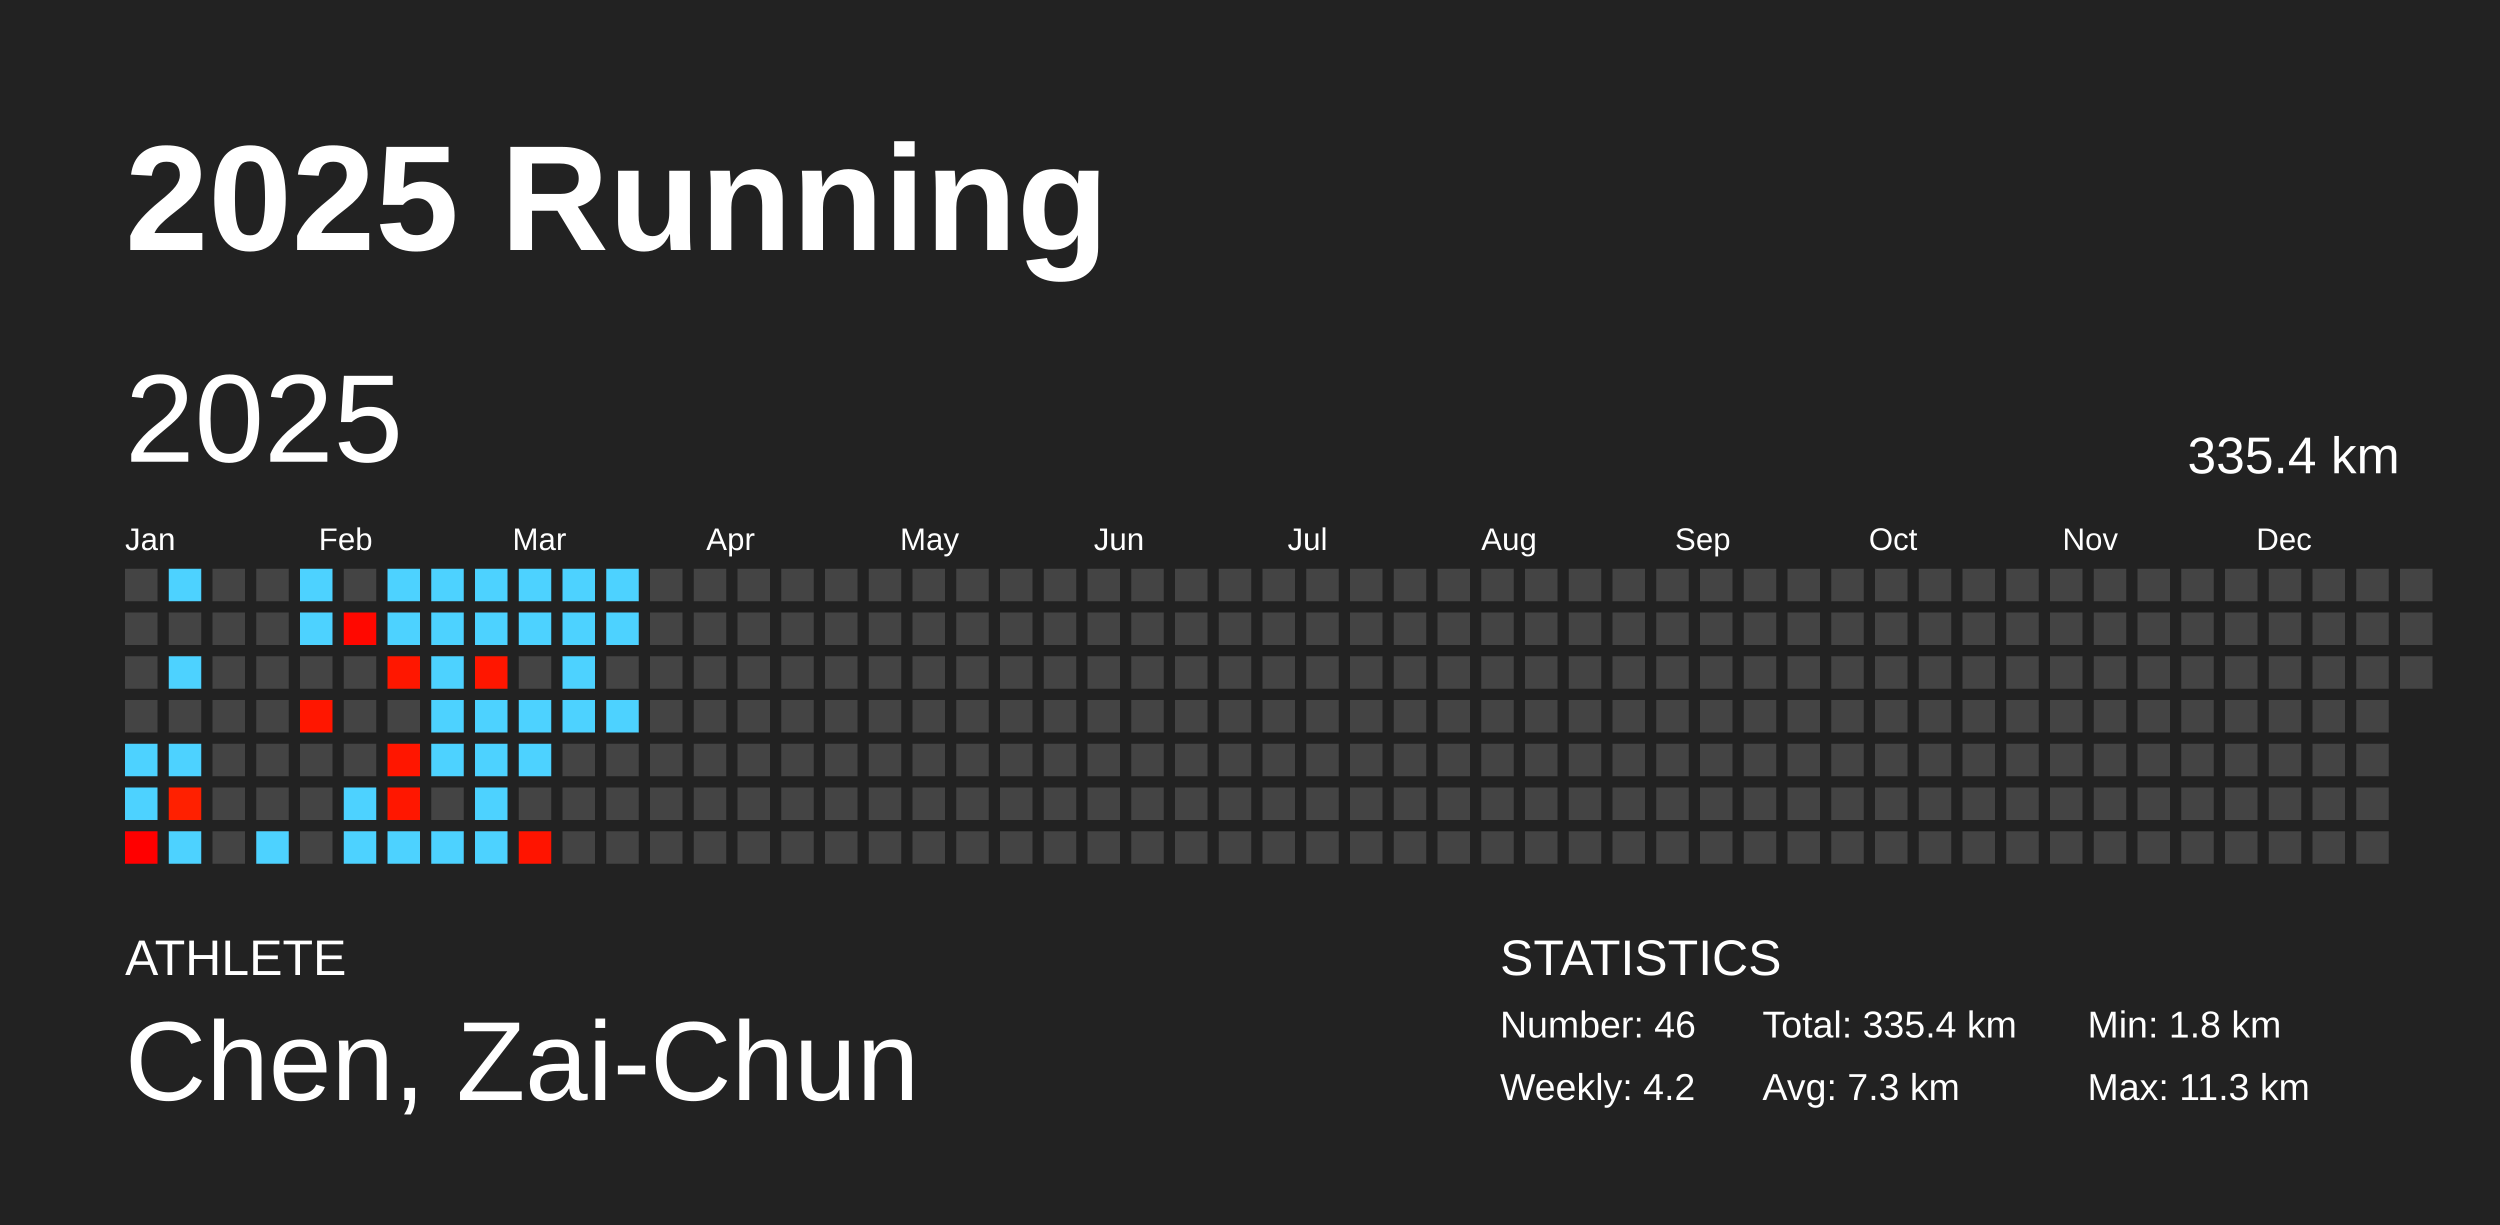
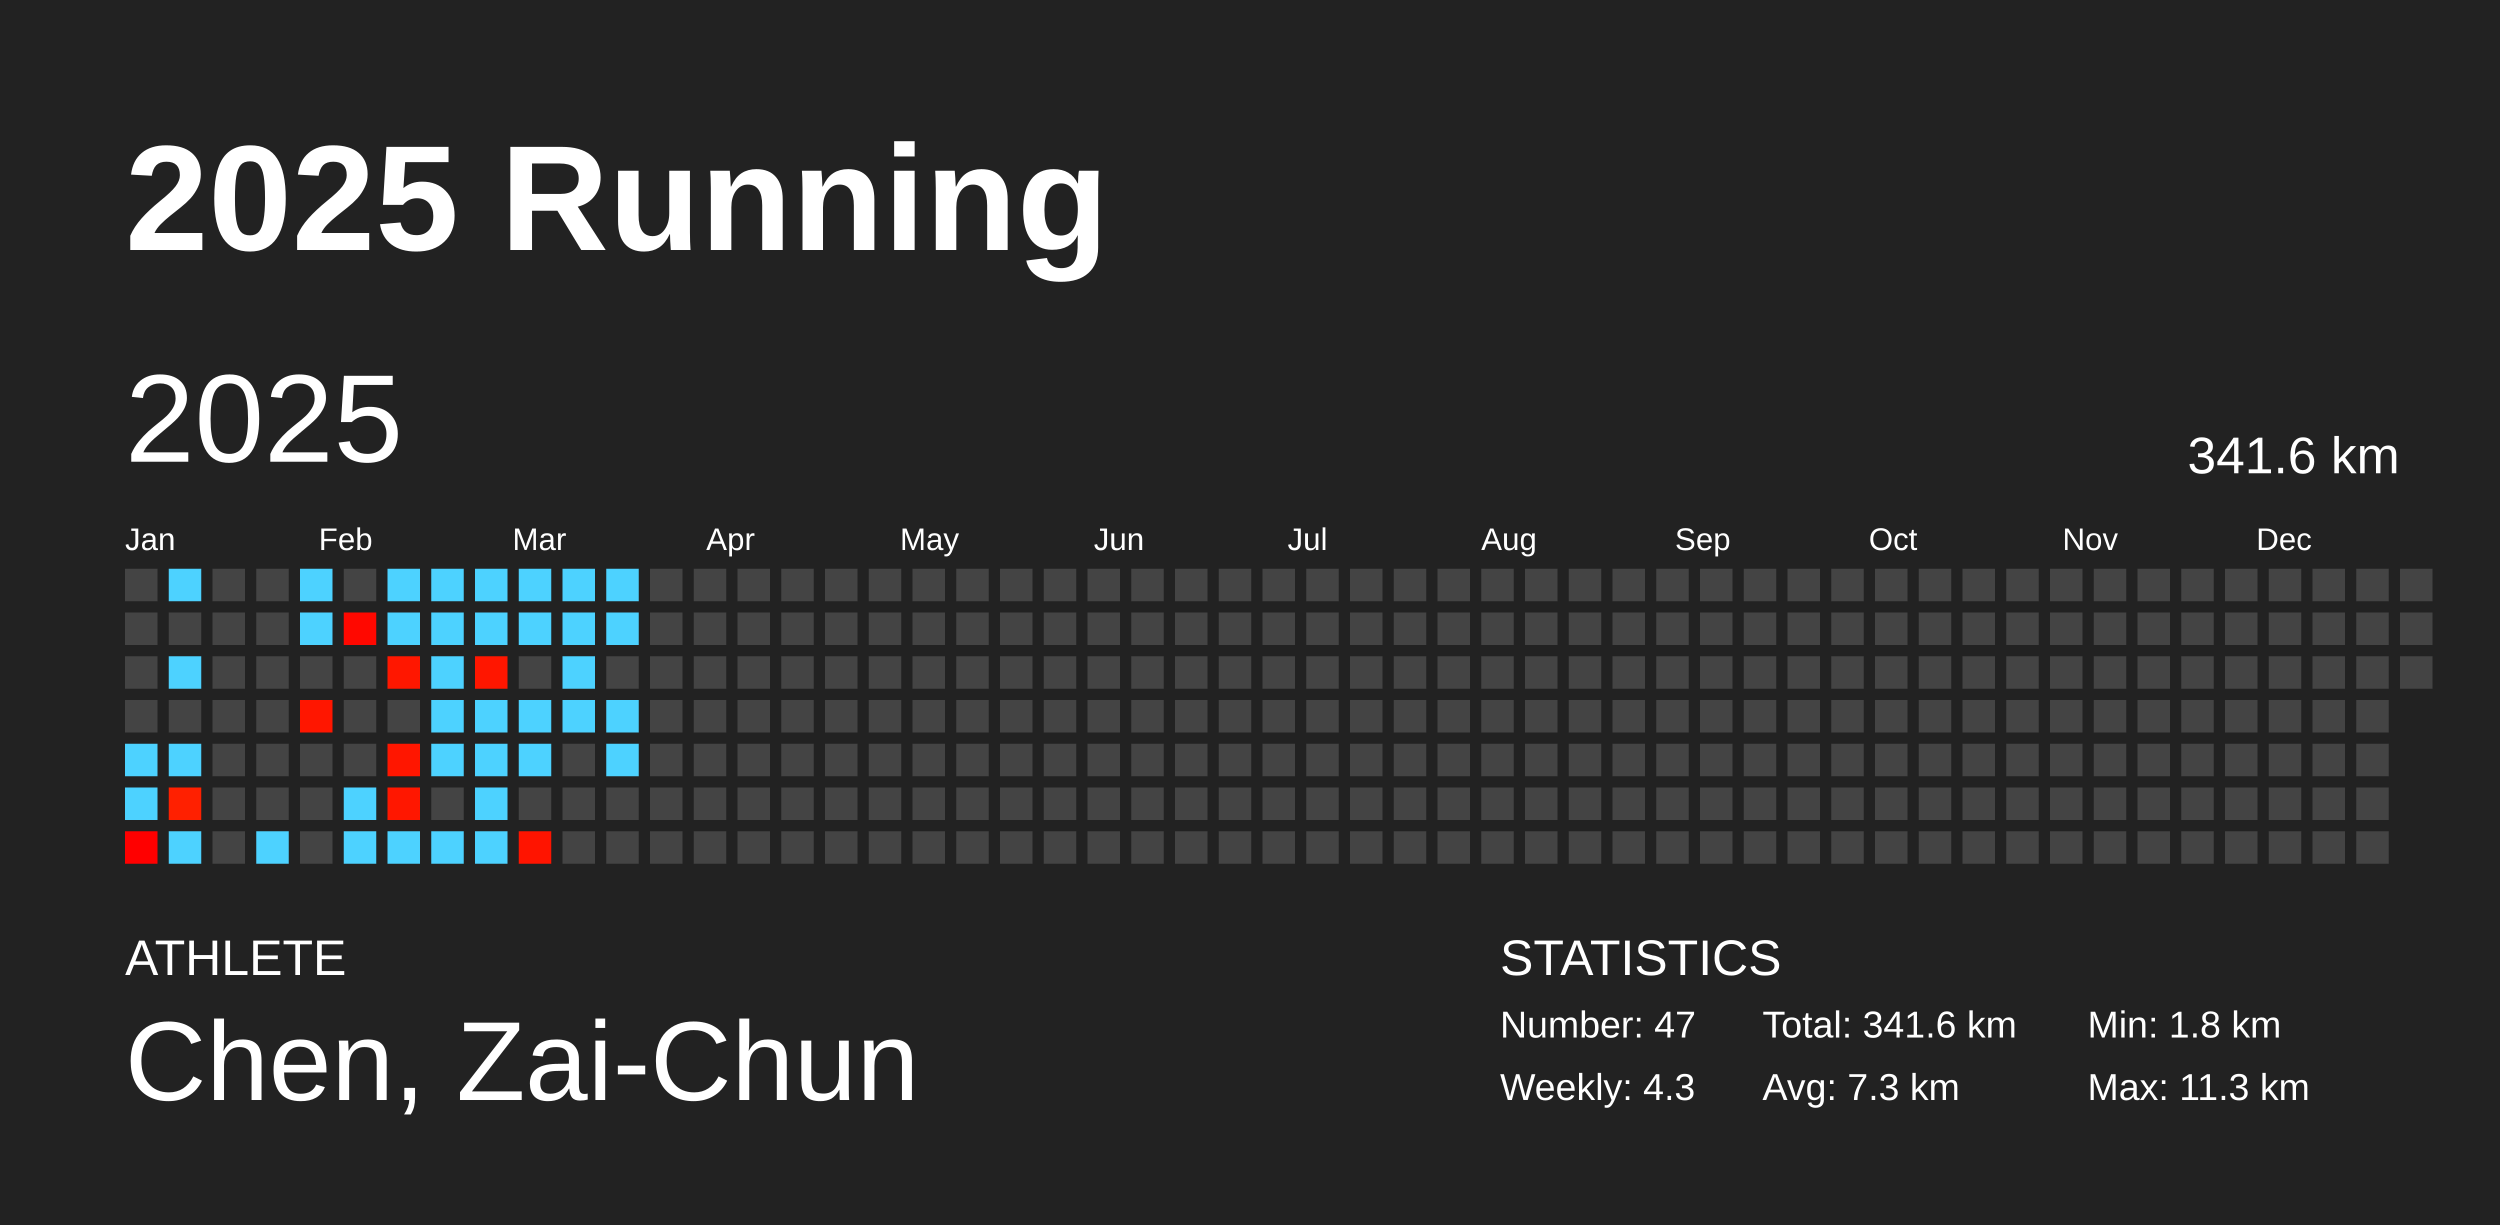
<svg xmlns="http://www.w3.org/2000/svg" baseProfile="full" height="98mm" version="1.1" viewBox="0,0,200,98" width="200mm">
  <defs />
  <rect fill="#222222" height="98" width="200" x="0" y="0" />
  <text fill="#FFFFFF" style="font-size:12px; font-family:Arial; font-weight:bold;" x="10" y="20">2025 Running</text>
  <text fill="#FFFFFF" style="font-size:4px; font-family:Arial" x="10" y="78">ATHLETE</text>
  <text fill="#FFFFFF" style="font-size:9px; font-family:Arial" x="10" y="88">Chen, Zai-Chun</text>
  <text fill="#FFFFFF" style="font-size:4px; font-family:Arial" x="120" y="78">STATISTICS</text>
-   <text fill="#FFFFFF" style="font-size:3px; font-family:Arial" x="120" y="83">Number: 46</text>
-   <text fill="#FFFFFF" style="font-size:3px; font-family:Arial" x="120" y="88">Weekly: 4.2</text>
-   <text fill="#FFFFFF" style="font-size:3px; font-family:Arial" x="141" y="83">Total: 335.4 km</text>
+   <text fill="#FFFFFF" style="font-size:3px; font-family:Arial" x="120" y="83">Number: 47</text>
+   <text fill="#FFFFFF" style="font-size:3px; font-family:Arial" x="120" y="88">Weekly: 4.3</text>
+   <text fill="#FFFFFF" style="font-size:3px; font-family:Arial" x="141" y="83">Total: 341.6 km</text>
  <text fill="#FFFFFF" style="font-size:3px; font-family:Arial" x="141" y="88">Avg: 7.3 km</text>
  <text fill="#FFFFFF" style="font-size:3px; font-family:Arial" x="167" y="83">Min: 1.8 km</text>
  <text fill="#FFFFFF" style="font-size:3px; font-family:Arial" x="167" y="88">Max: 11.3 km</text>
  <text dominant-baseline="hanging" fill="#FFFFFF" style="font-size:10.0px; font-family:Arial;" x="10" y="30">2025</text>
-   <text dominant-baseline="hanging" fill="#FFFFFF" style="font-size:4.125px; font-family:Arial;" x="175" y="35">335.4 km</text>
+   <text dominant-baseline="hanging" fill="#FFFFFF" style="font-size:4.125px; font-family:Arial;" x="175" y="35">341.6 km</text>
  <text fill="#FFFFFF" style="font-size:2.5px; font-family:Arial" x="10.0" y="44">Jan</text>
  <text fill="#FFFFFF" style="font-size:2.5px; font-family:Arial" x="25.5" y="44">Feb</text>
  <text fill="#FFFFFF" style="font-size:2.5px; font-family:Arial" x="41.0" y="44">Mar</text>
  <text fill="#FFFFFF" style="font-size:2.5px; font-family:Arial" x="56.5" y="44">Apr</text>
  <text fill="#FFFFFF" style="font-size:2.5px; font-family:Arial" x="72.0" y="44">May</text>
  <text fill="#FFFFFF" style="font-size:2.5px; font-family:Arial" x="87.5" y="44">Jun</text>
  <text fill="#FFFFFF" style="font-size:2.5px; font-family:Arial" x="103.0" y="44">Jul</text>
  <text fill="#FFFFFF" style="font-size:2.5px; font-family:Arial" x="118.5" y="44">Aug</text>
  <text fill="#FFFFFF" style="font-size:2.5px; font-family:Arial" x="134.0" y="44">Sep</text>
  <text fill="#FFFFFF" style="font-size:2.5px; font-family:Arial" x="149.5" y="44">Oct</text>
  <text fill="#FFFFFF" style="font-size:2.5px; font-family:Arial" x="165.0" y="44">Nov</text>
  <text fill="#FFFFFF" style="font-size:2.5px; font-family:Arial" x="180.5" y="44">Dec</text>
  <rect fill="#444444" height="2.6" width="2.6" x="10.0" y="45.5" />
  <rect fill="#444444" height="2.6" width="2.6" x="10.0" y="49.0" />
  <rect fill="#444444" height="2.6" width="2.6" x="10.0" y="52.5" />
  <rect fill="#444444" height="2.6" width="2.6" x="10.0" y="56.0" />
  <rect fill="#4dd2ff" height="2.6" width="2.6" x="10.0" y="59.5" />
  <rect fill="#4dd2ff" height="2.6" width="2.6" x="10.0" y="63.0" />
  <rect fill="#ff0000" height="2.6" width="2.6" x="10.0" y="66.5" />
  <rect fill="#4dd2ff" height="2.6" width="2.6" x="13.5" y="45.5" />
  <rect fill="#444444" height="2.6" width="2.6" x="13.5" y="49.0" />
  <rect fill="#4dd2ff" height="2.6" width="2.6" x="13.5" y="52.5" />
  <rect fill="#444444" height="2.6" width="2.6" x="13.5" y="56.0" />
  <rect fill="#4dd2ff" height="2.6" width="2.6" x="13.5" y="59.5" />
  <rect fill="#ff2000" height="2.6" width="2.6" x="13.5" y="63.0" />
  <rect fill="#4dd2ff" height="2.6" width="2.6" x="13.5" y="66.5" />
  <rect fill="#444444" height="2.6" width="2.6" x="17.0" y="45.5" />
  <rect fill="#444444" height="2.6" width="2.6" x="17.0" y="49.0" />
  <rect fill="#444444" height="2.6" width="2.6" x="17.0" y="52.5" />
  <rect fill="#444444" height="2.6" width="2.6" x="17.0" y="56.0" />
  <rect fill="#444444" height="2.6" width="2.6" x="17.0" y="59.5" />
  <rect fill="#444444" height="2.6" width="2.6" x="17.0" y="63.0" />
  <rect fill="#444444" height="2.6" width="2.6" x="17.0" y="66.5" />
  <rect fill="#444444" height="2.6" width="2.6" x="20.5" y="45.5" />
  <rect fill="#444444" height="2.6" width="2.6" x="20.5" y="49.0" />
  <rect fill="#444444" height="2.6" width="2.6" x="20.5" y="52.5" />
  <rect fill="#444444" height="2.6" width="2.6" x="20.5" y="56.0" />
  <rect fill="#444444" height="2.6" width="2.6" x="20.5" y="59.5" />
  <rect fill="#444444" height="2.6" width="2.6" x="20.5" y="63.0" />
  <rect fill="#4dd2ff" height="2.6" width="2.6" x="20.5" y="66.5" />
  <rect fill="#4dd2ff" height="2.6" width="2.6" x="24.0" y="45.5" />
  <rect fill="#4dd2ff" height="2.6" width="2.6" x="24.0" y="49.0" />
  <rect fill="#444444" height="2.6" width="2.6" x="24.0" y="52.5" />
  <rect fill="#ff1600" height="2.6" width="2.6" x="24.0" y="56.0" />
  <rect fill="#444444" height="2.6" width="2.6" x="24.0" y="59.5" />
  <rect fill="#444444" height="2.6" width="2.6" x="24.0" y="63.0" />
  <rect fill="#444444" height="2.6" width="2.6" x="24.0" y="66.5" />
  <rect fill="#444444" height="2.6" width="2.6" x="27.5" y="45.5" />
  <rect fill="#ff0800" height="2.6" width="2.6" x="27.5" y="49.0" />
  <rect fill="#444444" height="2.6" width="2.6" x="27.5" y="52.5" />
  <rect fill="#444444" height="2.6" width="2.6" x="27.5" y="56.0" />
  <rect fill="#444444" height="2.6" width="2.6" x="27.5" y="59.5" />
  <rect fill="#4dd2ff" height="2.6" width="2.6" x="27.5" y="63.0" />
  <rect fill="#4dd2ff" height="2.6" width="2.6" x="27.5" y="66.5" />
  <rect fill="#4dd2ff" height="2.6" width="2.6" x="31.0" y="45.5" />
  <rect fill="#4dd2ff" height="2.6" width="2.6" x="31.0" y="49.0" />
  <rect fill="#ff1700" height="2.6" width="2.6" x="31.0" y="52.5" />
  <rect fill="#444444" height="2.6" width="2.6" x="31.0" y="56.0" />
  <rect fill="#ff1600" height="2.6" width="2.6" x="31.0" y="59.5" />
  <rect fill="#ff1700" height="2.6" width="2.6" x="31.0" y="63.0" />
  <rect fill="#4dd2ff" height="2.6" width="2.6" x="31.0" y="66.5" />
  <rect fill="#4dd2ff" height="2.6" width="2.6" x="34.5" y="45.5" />
  <rect fill="#4dd2ff" height="2.6" width="2.6" x="34.5" y="49.0" />
  <rect fill="#4dd2ff" height="2.6" width="2.6" x="34.5" y="52.5" />
  <rect fill="#4dd2ff" height="2.6" width="2.6" x="34.5" y="56.0" />
  <rect fill="#4dd2ff" height="2.6" width="2.6" x="34.5" y="59.5" />
  <rect fill="#444444" height="2.6" width="2.6" x="34.5" y="63.0" />
  <rect fill="#4dd2ff" height="2.6" width="2.6" x="34.5" y="66.5" />
  <rect fill="#4dd2ff" height="2.6" width="2.6" x="38.0" y="45.5" />
  <rect fill="#4dd2ff" height="2.6" width="2.6" x="38.0" y="49.0" />
  <rect fill="#ff1600" height="2.6" width="2.6" x="38.0" y="52.5" />
  <rect fill="#4dd2ff" height="2.6" width="2.6" x="38.0" y="56.0" />
  <rect fill="#4dd2ff" height="2.6" width="2.6" x="38.0" y="59.5" />
  <rect fill="#4dd2ff" height="2.6" width="2.6" x="38.0" y="63.0" />
  <rect fill="#4dd2ff" height="2.6" width="2.6" x="38.0" y="66.5" />
  <rect fill="#4dd2ff" height="2.6" width="2.6" x="41.5" y="45.5" />
  <rect fill="#4dd2ff" height="2.6" width="2.6" x="41.5" y="49.0" />
  <rect fill="#444444" height="2.6" width="2.6" x="41.5" y="52.5" />
  <rect fill="#4dd2ff" height="2.6" width="2.6" x="41.5" y="56.0" />
  <rect fill="#4dd2ff" height="2.6" width="2.6" x="41.5" y="59.5" />
  <rect fill="#444444" height="2.6" width="2.6" x="41.5" y="63.0" />
  <rect fill="#ff1400" height="2.6" width="2.6" x="41.5" y="66.5" />
  <rect fill="#4dd2ff" height="2.6" width="2.6" x="45.0" y="45.5" />
  <rect fill="#4dd2ff" height="2.6" width="2.6" x="45.0" y="49.0" />
  <rect fill="#4dd2ff" height="2.6" width="2.6" x="45.0" y="52.5" />
  <rect fill="#4dd2ff" height="2.6" width="2.6" x="45.0" y="56.0" />
  <rect fill="#444444" height="2.6" width="2.6" x="45.0" y="59.5" />
  <rect fill="#444444" height="2.6" width="2.6" x="45.0" y="63.0" />
  <rect fill="#444444" height="2.6" width="2.6" x="45.0" y="66.5" />
  <rect fill="#4dd2ff" height="2.6" width="2.6" x="48.5" y="45.5" />
  <rect fill="#4dd2ff" height="2.6" width="2.6" x="48.5" y="49.0" />
  <rect fill="#444444" height="2.6" width="2.6" x="48.5" y="52.5" />
  <rect fill="#4dd2ff" height="2.6" width="2.6" x="48.5" y="56.0" />
-   <rect fill="#444444" height="2.6" width="2.6" x="48.5" y="59.5" />
+   <rect fill="#4dd2ff" height="2.6" width="2.6" x="48.5" y="59.5" />
  <rect fill="#444444" height="2.6" width="2.6" x="48.5" y="63.0" />
  <rect fill="#444444" height="2.6" width="2.6" x="48.5" y="66.5" />
  <rect fill="#444444" height="2.6" width="2.6" x="52.0" y="45.5" />
  <rect fill="#444444" height="2.6" width="2.6" x="52.0" y="49.0" />
  <rect fill="#444444" height="2.6" width="2.6" x="52.0" y="52.5" />
  <rect fill="#444444" height="2.6" width="2.6" x="52.0" y="56.0" />
  <rect fill="#444444" height="2.6" width="2.6" x="52.0" y="59.5" />
  <rect fill="#444444" height="2.6" width="2.6" x="52.0" y="63.0" />
  <rect fill="#444444" height="2.6" width="2.6" x="52.0" y="66.5" />
  <rect fill="#444444" height="2.6" width="2.6" x="55.5" y="45.5" />
  <rect fill="#444444" height="2.6" width="2.6" x="55.5" y="49.0" />
  <rect fill="#444444" height="2.6" width="2.6" x="55.5" y="52.5" />
  <rect fill="#444444" height="2.6" width="2.6" x="55.5" y="56.0" />
  <rect fill="#444444" height="2.6" width="2.6" x="55.5" y="59.5" />
  <rect fill="#444444" height="2.6" width="2.6" x="55.5" y="63.0" />
  <rect fill="#444444" height="2.6" width="2.6" x="55.5" y="66.5" />
  <rect fill="#444444" height="2.6" width="2.6" x="59.0" y="45.5" />
  <rect fill="#444444" height="2.6" width="2.6" x="59.0" y="49.0" />
  <rect fill="#444444" height="2.6" width="2.6" x="59.0" y="52.5" />
  <rect fill="#444444" height="2.6" width="2.6" x="59.0" y="56.0" />
  <rect fill="#444444" height="2.6" width="2.6" x="59.0" y="59.5" />
  <rect fill="#444444" height="2.6" width="2.6" x="59.0" y="63.0" />
  <rect fill="#444444" height="2.6" width="2.6" x="59.0" y="66.5" />
  <rect fill="#444444" height="2.6" width="2.6" x="62.5" y="45.5" />
  <rect fill="#444444" height="2.6" width="2.6" x="62.5" y="49.0" />
  <rect fill="#444444" height="2.6" width="2.6" x="62.5" y="52.5" />
  <rect fill="#444444" height="2.6" width="2.6" x="62.5" y="56.0" />
  <rect fill="#444444" height="2.6" width="2.6" x="62.5" y="59.5" />
  <rect fill="#444444" height="2.6" width="2.6" x="62.5" y="63.0" />
  <rect fill="#444444" height="2.6" width="2.6" x="62.5" y="66.5" />
  <rect fill="#444444" height="2.6" width="2.6" x="66.0" y="45.5" />
  <rect fill="#444444" height="2.6" width="2.6" x="66.0" y="49.0" />
  <rect fill="#444444" height="2.6" width="2.6" x="66.0" y="52.5" />
  <rect fill="#444444" height="2.6" width="2.6" x="66.0" y="56.0" />
  <rect fill="#444444" height="2.6" width="2.6" x="66.0" y="59.5" />
  <rect fill="#444444" height="2.6" width="2.6" x="66.0" y="63.0" />
  <rect fill="#444444" height="2.6" width="2.6" x="66.0" y="66.5" />
  <rect fill="#444444" height="2.6" width="2.6" x="69.5" y="45.5" />
  <rect fill="#444444" height="2.6" width="2.6" x="69.5" y="49.0" />
  <rect fill="#444444" height="2.6" width="2.6" x="69.5" y="52.5" />
  <rect fill="#444444" height="2.6" width="2.6" x="69.5" y="56.0" />
  <rect fill="#444444" height="2.6" width="2.6" x="69.5" y="59.5" />
  <rect fill="#444444" height="2.6" width="2.6" x="69.5" y="63.0" />
  <rect fill="#444444" height="2.6" width="2.6" x="69.5" y="66.5" />
  <rect fill="#444444" height="2.6" width="2.6" x="73.0" y="45.5" />
  <rect fill="#444444" height="2.6" width="2.6" x="73.0" y="49.0" />
  <rect fill="#444444" height="2.6" width="2.6" x="73.0" y="52.5" />
  <rect fill="#444444" height="2.6" width="2.6" x="73.0" y="56.0" />
  <rect fill="#444444" height="2.6" width="2.6" x="73.0" y="59.5" />
  <rect fill="#444444" height="2.6" width="2.6" x="73.0" y="63.0" />
  <rect fill="#444444" height="2.6" width="2.6" x="73.0" y="66.5" />
  <rect fill="#444444" height="2.6" width="2.6" x="76.5" y="45.5" />
  <rect fill="#444444" height="2.6" width="2.6" x="76.5" y="49.0" />
  <rect fill="#444444" height="2.6" width="2.6" x="76.5" y="52.5" />
  <rect fill="#444444" height="2.6" width="2.6" x="76.5" y="56.0" />
  <rect fill="#444444" height="2.6" width="2.6" x="76.5" y="59.5" />
  <rect fill="#444444" height="2.6" width="2.6" x="76.5" y="63.0" />
  <rect fill="#444444" height="2.6" width="2.6" x="76.5" y="66.5" />
  <rect fill="#444444" height="2.6" width="2.6" x="80.0" y="45.5" />
  <rect fill="#444444" height="2.6" width="2.6" x="80.0" y="49.0" />
  <rect fill="#444444" height="2.6" width="2.6" x="80.0" y="52.5" />
  <rect fill="#444444" height="2.6" width="2.6" x="80.0" y="56.0" />
  <rect fill="#444444" height="2.6" width="2.6" x="80.0" y="59.5" />
  <rect fill="#444444" height="2.6" width="2.6" x="80.0" y="63.0" />
  <rect fill="#444444" height="2.6" width="2.6" x="80.0" y="66.5" />
  <rect fill="#444444" height="2.6" width="2.6" x="83.5" y="45.5" />
  <rect fill="#444444" height="2.6" width="2.6" x="83.5" y="49.0" />
  <rect fill="#444444" height="2.6" width="2.6" x="83.5" y="52.5" />
  <rect fill="#444444" height="2.6" width="2.6" x="83.5" y="56.0" />
  <rect fill="#444444" height="2.6" width="2.6" x="83.5" y="59.5" />
  <rect fill="#444444" height="2.6" width="2.6" x="83.5" y="63.0" />
  <rect fill="#444444" height="2.6" width="2.6" x="83.5" y="66.5" />
  <rect fill="#444444" height="2.6" width="2.6" x="87.0" y="45.5" />
  <rect fill="#444444" height="2.6" width="2.6" x="87.0" y="49.0" />
  <rect fill="#444444" height="2.6" width="2.6" x="87.0" y="52.5" />
  <rect fill="#444444" height="2.6" width="2.6" x="87.0" y="56.0" />
  <rect fill="#444444" height="2.6" width="2.6" x="87.0" y="59.5" />
  <rect fill="#444444" height="2.6" width="2.6" x="87.0" y="63.0" />
  <rect fill="#444444" height="2.6" width="2.6" x="87.0" y="66.5" />
  <rect fill="#444444" height="2.6" width="2.6" x="90.5" y="45.5" />
  <rect fill="#444444" height="2.6" width="2.6" x="90.5" y="49.0" />
  <rect fill="#444444" height="2.6" width="2.6" x="90.5" y="52.5" />
  <rect fill="#444444" height="2.6" width="2.6" x="90.5" y="56.0" />
  <rect fill="#444444" height="2.6" width="2.6" x="90.5" y="59.5" />
  <rect fill="#444444" height="2.6" width="2.6" x="90.5" y="63.0" />
  <rect fill="#444444" height="2.6" width="2.6" x="90.5" y="66.5" />
  <rect fill="#444444" height="2.6" width="2.6" x="94.0" y="45.5" />
  <rect fill="#444444" height="2.6" width="2.6" x="94.0" y="49.0" />
  <rect fill="#444444" height="2.6" width="2.6" x="94.0" y="52.5" />
  <rect fill="#444444" height="2.6" width="2.6" x="94.0" y="56.0" />
  <rect fill="#444444" height="2.6" width="2.6" x="94.0" y="59.5" />
  <rect fill="#444444" height="2.6" width="2.6" x="94.0" y="63.0" />
  <rect fill="#444444" height="2.6" width="2.6" x="94.0" y="66.5" />
  <rect fill="#444444" height="2.6" width="2.6" x="97.5" y="45.5" />
  <rect fill="#444444" height="2.6" width="2.6" x="97.5" y="49.0" />
  <rect fill="#444444" height="2.6" width="2.6" x="97.5" y="52.5" />
  <rect fill="#444444" height="2.6" width="2.6" x="97.5" y="56.0" />
  <rect fill="#444444" height="2.6" width="2.6" x="97.5" y="59.5" />
  <rect fill="#444444" height="2.6" width="2.6" x="97.5" y="63.0" />
  <rect fill="#444444" height="2.6" width="2.6" x="97.5" y="66.5" />
  <rect fill="#444444" height="2.6" width="2.6" x="101.0" y="45.5" />
  <rect fill="#444444" height="2.6" width="2.6" x="101.0" y="49.0" />
  <rect fill="#444444" height="2.6" width="2.6" x="101.0" y="52.5" />
  <rect fill="#444444" height="2.6" width="2.6" x="101.0" y="56.0" />
  <rect fill="#444444" height="2.6" width="2.6" x="101.0" y="59.5" />
  <rect fill="#444444" height="2.6" width="2.6" x="101.0" y="63.0" />
  <rect fill="#444444" height="2.6" width="2.6" x="101.0" y="66.5" />
  <rect fill="#444444" height="2.6" width="2.6" x="104.5" y="45.5" />
  <rect fill="#444444" height="2.6" width="2.6" x="104.5" y="49.0" />
  <rect fill="#444444" height="2.6" width="2.6" x="104.5" y="52.5" />
  <rect fill="#444444" height="2.6" width="2.6" x="104.5" y="56.0" />
  <rect fill="#444444" height="2.6" width="2.6" x="104.5" y="59.5" />
  <rect fill="#444444" height="2.6" width="2.6" x="104.5" y="63.0" />
  <rect fill="#444444" height="2.6" width="2.6" x="104.5" y="66.5" />
  <rect fill="#444444" height="2.6" width="2.6" x="108.0" y="45.5" />
  <rect fill="#444444" height="2.6" width="2.6" x="108.0" y="49.0" />
  <rect fill="#444444" height="2.6" width="2.6" x="108.0" y="52.5" />
  <rect fill="#444444" height="2.6" width="2.6" x="108.0" y="56.0" />
  <rect fill="#444444" height="2.6" width="2.6" x="108.0" y="59.5" />
  <rect fill="#444444" height="2.6" width="2.6" x="108.0" y="63.0" />
  <rect fill="#444444" height="2.6" width="2.6" x="108.0" y="66.5" />
  <rect fill="#444444" height="2.6" width="2.6" x="111.5" y="45.5" />
  <rect fill="#444444" height="2.6" width="2.6" x="111.5" y="49.0" />
  <rect fill="#444444" height="2.6" width="2.6" x="111.5" y="52.5" />
  <rect fill="#444444" height="2.6" width="2.6" x="111.5" y="56.0" />
  <rect fill="#444444" height="2.6" width="2.6" x="111.5" y="59.5" />
  <rect fill="#444444" height="2.6" width="2.6" x="111.5" y="63.0" />
  <rect fill="#444444" height="2.6" width="2.6" x="111.5" y="66.5" />
  <rect fill="#444444" height="2.6" width="2.6" x="115.0" y="45.5" />
  <rect fill="#444444" height="2.6" width="2.6" x="115.0" y="49.0" />
  <rect fill="#444444" height="2.6" width="2.6" x="115.0" y="52.5" />
  <rect fill="#444444" height="2.6" width="2.6" x="115.0" y="56.0" />
  <rect fill="#444444" height="2.6" width="2.6" x="115.0" y="59.5" />
  <rect fill="#444444" height="2.6" width="2.6" x="115.0" y="63.0" />
  <rect fill="#444444" height="2.6" width="2.6" x="115.0" y="66.5" />
  <rect fill="#444444" height="2.6" width="2.6" x="118.5" y="45.5" />
  <rect fill="#444444" height="2.6" width="2.6" x="118.5" y="49.0" />
  <rect fill="#444444" height="2.6" width="2.6" x="118.5" y="52.5" />
  <rect fill="#444444" height="2.6" width="2.6" x="118.5" y="56.0" />
  <rect fill="#444444" height="2.6" width="2.6" x="118.5" y="59.5" />
  <rect fill="#444444" height="2.6" width="2.6" x="118.5" y="63.0" />
  <rect fill="#444444" height="2.6" width="2.6" x="118.5" y="66.5" />
  <rect fill="#444444" height="2.6" width="2.6" x="122.0" y="45.5" />
  <rect fill="#444444" height="2.6" width="2.6" x="122.0" y="49.0" />
  <rect fill="#444444" height="2.6" width="2.6" x="122.0" y="52.5" />
  <rect fill="#444444" height="2.6" width="2.6" x="122.0" y="56.0" />
  <rect fill="#444444" height="2.6" width="2.6" x="122.0" y="59.5" />
  <rect fill="#444444" height="2.6" width="2.6" x="122.0" y="63.0" />
  <rect fill="#444444" height="2.6" width="2.6" x="122.0" y="66.5" />
  <rect fill="#444444" height="2.6" width="2.6" x="125.5" y="45.5" />
  <rect fill="#444444" height="2.6" width="2.6" x="125.5" y="49.0" />
  <rect fill="#444444" height="2.6" width="2.6" x="125.5" y="52.5" />
  <rect fill="#444444" height="2.6" width="2.6" x="125.5" y="56.0" />
  <rect fill="#444444" height="2.6" width="2.6" x="125.5" y="59.5" />
  <rect fill="#444444" height="2.6" width="2.6" x="125.5" y="63.0" />
  <rect fill="#444444" height="2.6" width="2.6" x="125.5" y="66.5" />
  <rect fill="#444444" height="2.6" width="2.6" x="129.0" y="45.5" />
  <rect fill="#444444" height="2.6" width="2.6" x="129.0" y="49.0" />
  <rect fill="#444444" height="2.6" width="2.6" x="129.0" y="52.5" />
  <rect fill="#444444" height="2.6" width="2.6" x="129.0" y="56.0" />
  <rect fill="#444444" height="2.6" width="2.6" x="129.0" y="59.5" />
  <rect fill="#444444" height="2.6" width="2.6" x="129.0" y="63.0" />
  <rect fill="#444444" height="2.6" width="2.6" x="129.0" y="66.5" />
  <rect fill="#444444" height="2.6" width="2.6" x="132.5" y="45.5" />
  <rect fill="#444444" height="2.6" width="2.6" x="132.5" y="49.0" />
  <rect fill="#444444" height="2.6" width="2.6" x="132.5" y="52.5" />
  <rect fill="#444444" height="2.6" width="2.6" x="132.5" y="56.0" />
  <rect fill="#444444" height="2.6" width="2.6" x="132.5" y="59.5" />
  <rect fill="#444444" height="2.6" width="2.6" x="132.5" y="63.0" />
  <rect fill="#444444" height="2.6" width="2.6" x="132.5" y="66.5" />
  <rect fill="#444444" height="2.6" width="2.6" x="136.0" y="45.5" />
  <rect fill="#444444" height="2.6" width="2.6" x="136.0" y="49.0" />
  <rect fill="#444444" height="2.6" width="2.6" x="136.0" y="52.5" />
  <rect fill="#444444" height="2.6" width="2.6" x="136.0" y="56.0" />
  <rect fill="#444444" height="2.6" width="2.6" x="136.0" y="59.5" />
  <rect fill="#444444" height="2.6" width="2.6" x="136.0" y="63.0" />
  <rect fill="#444444" height="2.6" width="2.6" x="136.0" y="66.5" />
  <rect fill="#444444" height="2.6" width="2.6" x="139.5" y="45.5" />
  <rect fill="#444444" height="2.6" width="2.6" x="139.5" y="49.0" />
  <rect fill="#444444" height="2.6" width="2.6" x="139.5" y="52.5" />
  <rect fill="#444444" height="2.6" width="2.6" x="139.5" y="56.0" />
  <rect fill="#444444" height="2.6" width="2.6" x="139.5" y="59.5" />
  <rect fill="#444444" height="2.6" width="2.6" x="139.5" y="63.0" />
  <rect fill="#444444" height="2.6" width="2.6" x="139.5" y="66.5" />
  <rect fill="#444444" height="2.6" width="2.6" x="143.0" y="45.5" />
  <rect fill="#444444" height="2.6" width="2.6" x="143.0" y="49.0" />
  <rect fill="#444444" height="2.6" width="2.6" x="143.0" y="52.5" />
  <rect fill="#444444" height="2.6" width="2.6" x="143.0" y="56.0" />
  <rect fill="#444444" height="2.6" width="2.6" x="143.0" y="59.5" />
  <rect fill="#444444" height="2.6" width="2.6" x="143.0" y="63.0" />
  <rect fill="#444444" height="2.6" width="2.6" x="143.0" y="66.5" />
  <rect fill="#444444" height="2.6" width="2.6" x="146.5" y="45.5" />
  <rect fill="#444444" height="2.6" width="2.6" x="146.5" y="49.0" />
  <rect fill="#444444" height="2.6" width="2.6" x="146.5" y="52.5" />
  <rect fill="#444444" height="2.6" width="2.6" x="146.5" y="56.0" />
  <rect fill="#444444" height="2.6" width="2.6" x="146.5" y="59.5" />
  <rect fill="#444444" height="2.6" width="2.6" x="146.5" y="63.0" />
  <rect fill="#444444" height="2.6" width="2.6" x="146.5" y="66.5" />
  <rect fill="#444444" height="2.6" width="2.6" x="150.0" y="45.5" />
  <rect fill="#444444" height="2.6" width="2.6" x="150.0" y="49.0" />
  <rect fill="#444444" height="2.6" width="2.6" x="150.0" y="52.5" />
  <rect fill="#444444" height="2.6" width="2.6" x="150.0" y="56.0" />
  <rect fill="#444444" height="2.6" width="2.6" x="150.0" y="59.5" />
  <rect fill="#444444" height="2.6" width="2.6" x="150.0" y="63.0" />
  <rect fill="#444444" height="2.6" width="2.6" x="150.0" y="66.5" />
  <rect fill="#444444" height="2.6" width="2.6" x="153.5" y="45.5" />
  <rect fill="#444444" height="2.6" width="2.6" x="153.5" y="49.0" />
  <rect fill="#444444" height="2.6" width="2.6" x="153.5" y="52.5" />
  <rect fill="#444444" height="2.6" width="2.6" x="153.5" y="56.0" />
  <rect fill="#444444" height="2.6" width="2.6" x="153.5" y="59.5" />
  <rect fill="#444444" height="2.6" width="2.6" x="153.5" y="63.0" />
  <rect fill="#444444" height="2.6" width="2.6" x="153.5" y="66.5" />
  <rect fill="#444444" height="2.6" width="2.6" x="157.0" y="45.5" />
  <rect fill="#444444" height="2.6" width="2.6" x="157.0" y="49.0" />
  <rect fill="#444444" height="2.6" width="2.6" x="157.0" y="52.5" />
  <rect fill="#444444" height="2.6" width="2.6" x="157.0" y="56.0" />
  <rect fill="#444444" height="2.6" width="2.6" x="157.0" y="59.5" />
  <rect fill="#444444" height="2.6" width="2.6" x="157.0" y="63.0" />
  <rect fill="#444444" height="2.6" width="2.6" x="157.0" y="66.5" />
  <rect fill="#444444" height="2.6" width="2.6" x="160.5" y="45.5" />
  <rect fill="#444444" height="2.6" width="2.6" x="160.5" y="49.0" />
  <rect fill="#444444" height="2.6" width="2.6" x="160.5" y="52.5" />
  <rect fill="#444444" height="2.6" width="2.6" x="160.5" y="56.0" />
  <rect fill="#444444" height="2.6" width="2.6" x="160.5" y="59.5" />
  <rect fill="#444444" height="2.6" width="2.6" x="160.5" y="63.0" />
  <rect fill="#444444" height="2.6" width="2.6" x="160.5" y="66.5" />
  <rect fill="#444444" height="2.6" width="2.6" x="164.0" y="45.5" />
  <rect fill="#444444" height="2.6" width="2.6" x="164.0" y="49.0" />
  <rect fill="#444444" height="2.6" width="2.6" x="164.0" y="52.5" />
  <rect fill="#444444" height="2.6" width="2.6" x="164.0" y="56.0" />
  <rect fill="#444444" height="2.6" width="2.6" x="164.0" y="59.5" />
  <rect fill="#444444" height="2.6" width="2.6" x="164.0" y="63.0" />
  <rect fill="#444444" height="2.6" width="2.6" x="164.0" y="66.5" />
  <rect fill="#444444" height="2.6" width="2.6" x="167.5" y="45.5" />
  <rect fill="#444444" height="2.6" width="2.6" x="167.5" y="49.0" />
  <rect fill="#444444" height="2.6" width="2.6" x="167.5" y="52.5" />
  <rect fill="#444444" height="2.6" width="2.6" x="167.5" y="56.0" />
  <rect fill="#444444" height="2.6" width="2.6" x="167.5" y="59.5" />
  <rect fill="#444444" height="2.6" width="2.6" x="167.5" y="63.0" />
  <rect fill="#444444" height="2.6" width="2.6" x="167.5" y="66.5" />
  <rect fill="#444444" height="2.6" width="2.6" x="171.0" y="45.5" />
  <rect fill="#444444" height="2.6" width="2.6" x="171.0" y="49.0" />
  <rect fill="#444444" height="2.6" width="2.6" x="171.0" y="52.5" />
  <rect fill="#444444" height="2.6" width="2.6" x="171.0" y="56.0" />
  <rect fill="#444444" height="2.6" width="2.6" x="171.0" y="59.5" />
  <rect fill="#444444" height="2.6" width="2.6" x="171.0" y="63.0" />
  <rect fill="#444444" height="2.6" width="2.6" x="171.0" y="66.5" />
  <rect fill="#444444" height="2.6" width="2.6" x="174.5" y="45.5" />
  <rect fill="#444444" height="2.6" width="2.6" x="174.5" y="49.0" />
  <rect fill="#444444" height="2.6" width="2.6" x="174.5" y="52.5" />
  <rect fill="#444444" height="2.6" width="2.6" x="174.5" y="56.0" />
  <rect fill="#444444" height="2.6" width="2.6" x="174.5" y="59.5" />
  <rect fill="#444444" height="2.6" width="2.6" x="174.5" y="63.0" />
  <rect fill="#444444" height="2.6" width="2.6" x="174.5" y="66.5" />
  <rect fill="#444444" height="2.6" width="2.6" x="178.0" y="45.5" />
  <rect fill="#444444" height="2.6" width="2.6" x="178.0" y="49.0" />
  <rect fill="#444444" height="2.6" width="2.6" x="178.0" y="52.5" />
  <rect fill="#444444" height="2.6" width="2.6" x="178.0" y="56.0" />
  <rect fill="#444444" height="2.6" width="2.6" x="178.0" y="59.5" />
  <rect fill="#444444" height="2.6" width="2.6" x="178.0" y="63.0" />
  <rect fill="#444444" height="2.6" width="2.6" x="178.0" y="66.5" />
  <rect fill="#444444" height="2.6" width="2.6" x="181.5" y="45.5" />
  <rect fill="#444444" height="2.6" width="2.6" x="181.5" y="49.0" />
  <rect fill="#444444" height="2.6" width="2.6" x="181.5" y="52.5" />
  <rect fill="#444444" height="2.6" width="2.6" x="181.5" y="56.0" />
  <rect fill="#444444" height="2.6" width="2.6" x="181.5" y="59.5" />
  <rect fill="#444444" height="2.6" width="2.6" x="181.5" y="63.0" />
  <rect fill="#444444" height="2.6" width="2.6" x="181.5" y="66.5" />
  <rect fill="#444444" height="2.6" width="2.6" x="185.0" y="45.5" />
  <rect fill="#444444" height="2.6" width="2.6" x="185.0" y="49.0" />
  <rect fill="#444444" height="2.6" width="2.6" x="185.0" y="52.5" />
  <rect fill="#444444" height="2.6" width="2.6" x="185.0" y="56.0" />
  <rect fill="#444444" height="2.6" width="2.6" x="185.0" y="59.5" />
  <rect fill="#444444" height="2.6" width="2.6" x="185.0" y="63.0" />
  <rect fill="#444444" height="2.6" width="2.6" x="185.0" y="66.5" />
  <rect fill="#444444" height="2.6" width="2.6" x="188.5" y="45.5" />
  <rect fill="#444444" height="2.6" width="2.6" x="188.5" y="49.0" />
  <rect fill="#444444" height="2.6" width="2.6" x="188.5" y="52.5" />
  <rect fill="#444444" height="2.6" width="2.6" x="188.5" y="56.0" />
  <rect fill="#444444" height="2.6" width="2.6" x="188.5" y="59.5" />
  <rect fill="#444444" height="2.6" width="2.6" x="188.5" y="63.0" />
  <rect fill="#444444" height="2.6" width="2.6" x="188.5" y="66.5" />
  <rect fill="#444444" height="2.6" width="2.6" x="192.0" y="45.5" />
  <rect fill="#444444" height="2.6" width="2.6" x="192.0" y="49.0" />
  <rect fill="#444444" height="2.6" width="2.6" x="192.0" y="52.5" />
</svg>
